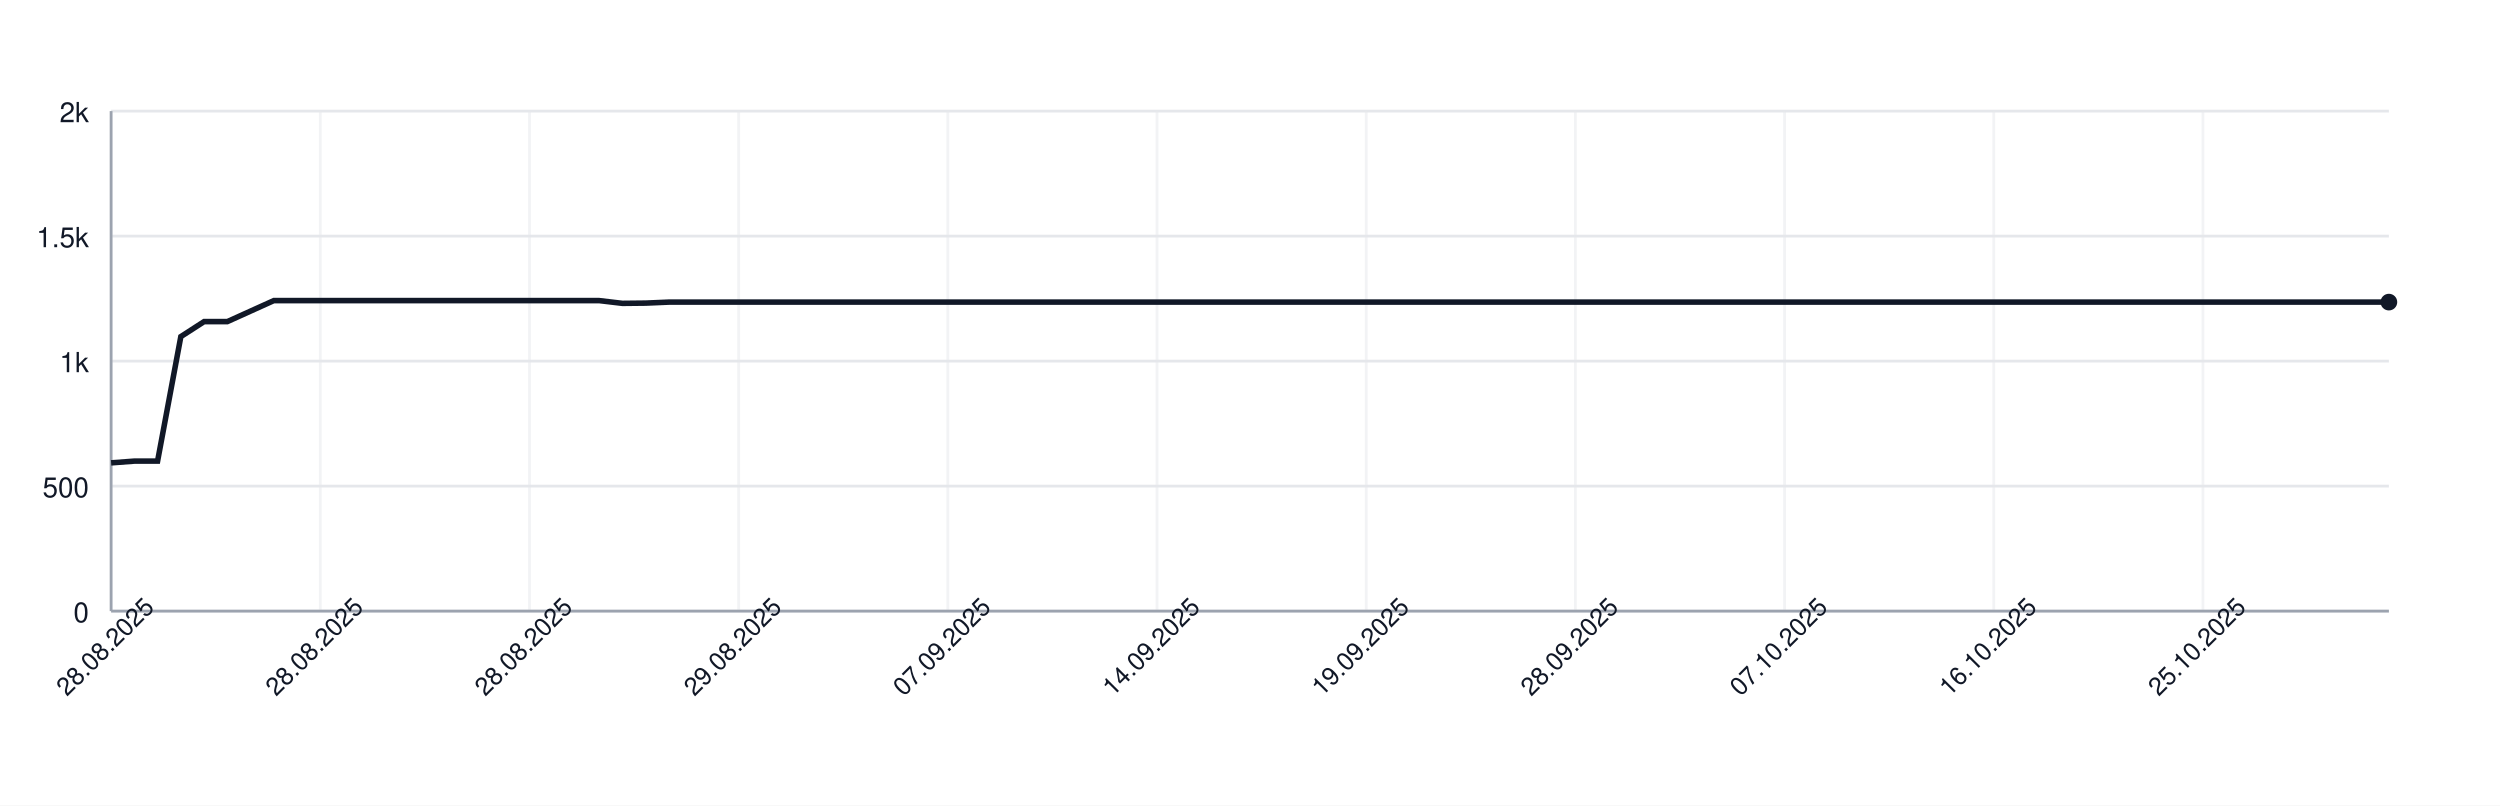
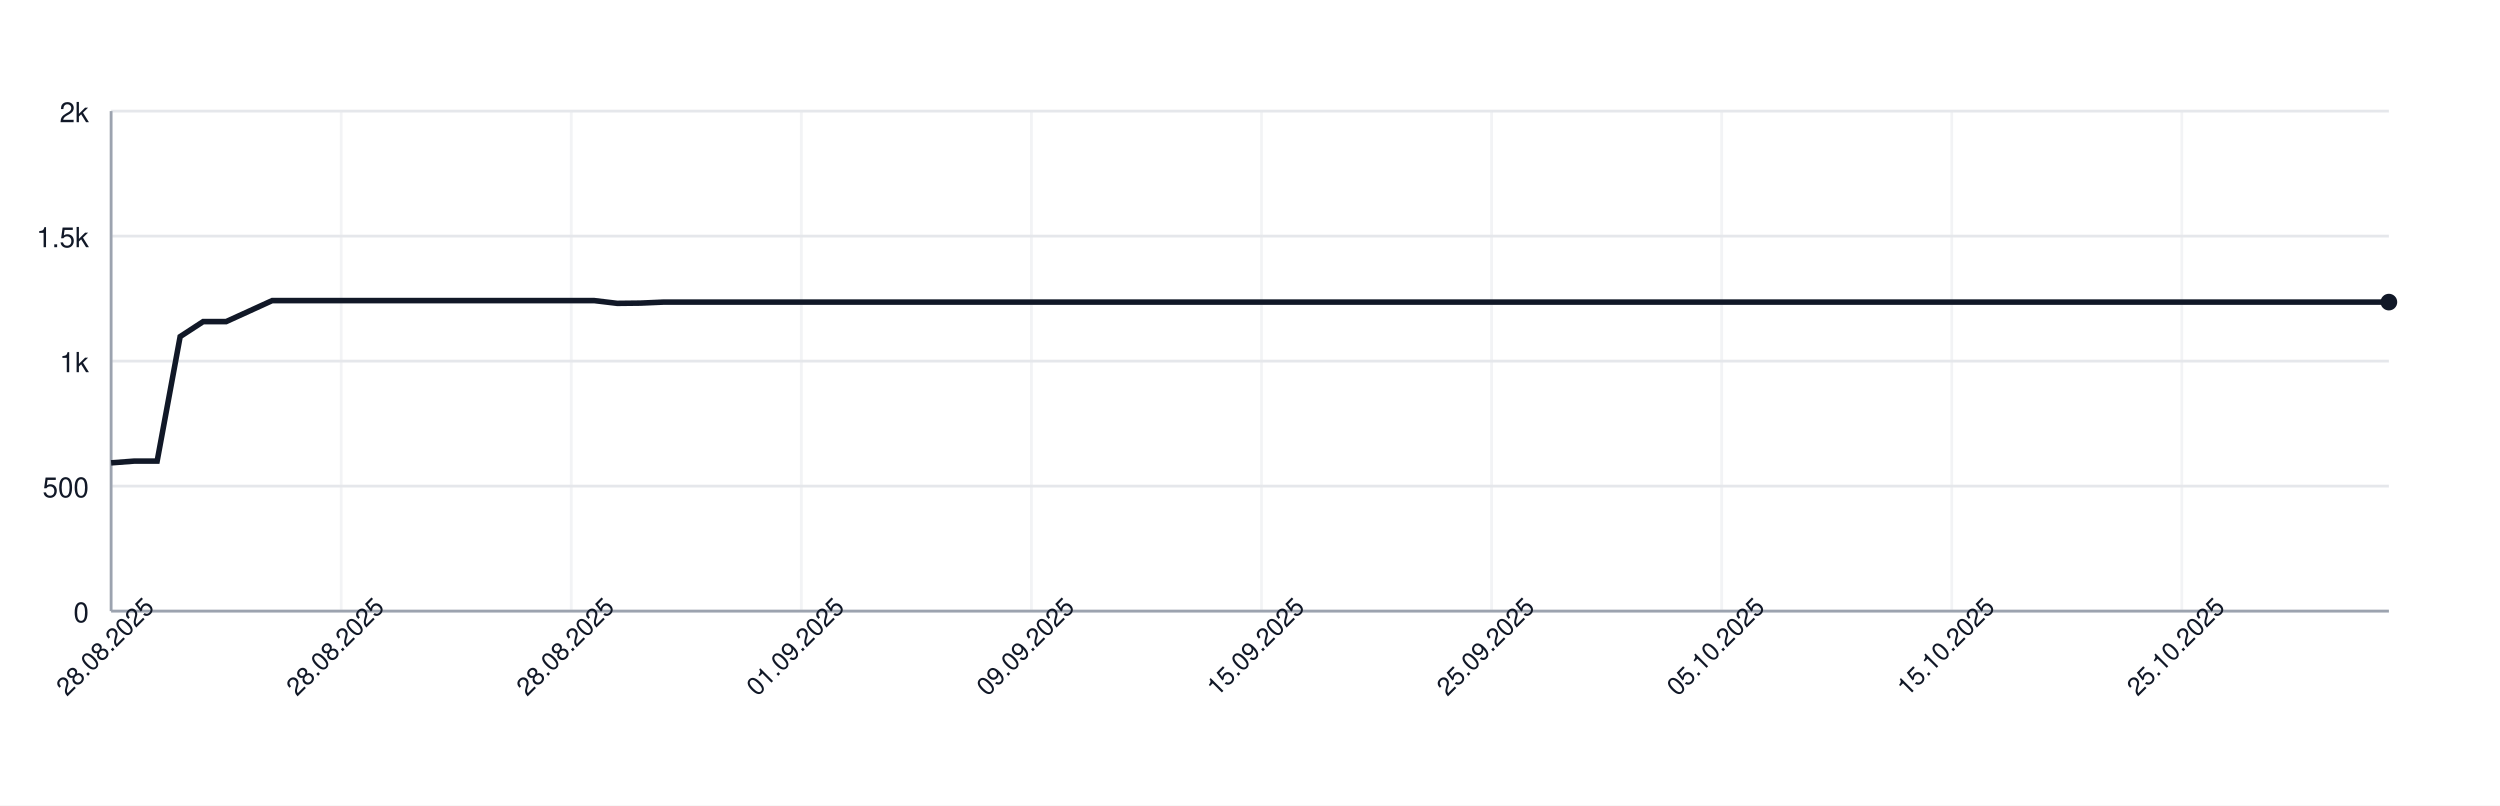
<svg xmlns="http://www.w3.org/2000/svg" width="900" height="290" style="font-family: -apple-system, BlinkMacSystemFont, 'Segoe UI', Helvetica, Arial, sans-serif;">
  <rect width="100%" height="100%" fill="white" />
  <g>
    <line x1="40" y1="220.00" x2="860" y2="220.00" stroke="#e5e7eb" />
    <text x="32" y="224.00" font-size="10" fill="#111827" text-anchor="end">0</text>
    <line x1="40" y1="175.00" x2="860" y2="175.00" stroke="#e5e7eb" />
    <text x="32" y="179.00" font-size="10" fill="#111827" text-anchor="end">500</text>
    <line x1="40" y1="130.00" x2="860" y2="130.00" stroke="#e5e7eb" />
    <text x="32" y="134.00" font-size="10" fill="#111827" text-anchor="end">1k</text>
    <line x1="40" y1="85.00" x2="860" y2="85.00" stroke="#e5e7eb" />
    <text x="32" y="89.00" font-size="10" fill="#111827" text-anchor="end">1.5k</text>
    <line x1="40" y1="40.00" x2="860" y2="40.00" stroke="#e5e7eb" />
    <text x="32" y="44.00" font-size="10" fill="#111827" text-anchor="end">2k</text>
    <line x1="40.00" y1="40" x2="40.00" y2="220" stroke="#e5e7eb" opacity="0.5" />
-     <line x1="115.31" y1="40" x2="115.31" y2="220" stroke="#e5e7eb" opacity="0.5" />
-     <line x1="190.61" y1="40" x2="190.61" y2="220" stroke="#e5e7eb" opacity="0.5" />
-     <line x1="265.92" y1="40" x2="265.92" y2="220" stroke="#e5e7eb" opacity="0.5" />
-     <line x1="341.22" y1="40" x2="341.22" y2="220" stroke="#e5e7eb" opacity="0.5" />
-     <line x1="416.53" y1="40" x2="416.53" y2="220" stroke="#e5e7eb" opacity="0.5" />
-     <line x1="491.84" y1="40" x2="491.84" y2="220" stroke="#e5e7eb" opacity="0.5" />
-     <line x1="567.14" y1="40" x2="567.14" y2="220" stroke="#e5e7eb" opacity="0.5" />
-     <line x1="642.45" y1="40" x2="642.45" y2="220" stroke="#e5e7eb" opacity="0.5" />
-     <line x1="717.76" y1="40" x2="717.76" y2="220" stroke="#e5e7eb" opacity="0.5" />
-     <line x1="793.06" y1="40" x2="793.06" y2="220" stroke="#e5e7eb" opacity="0.5" />
+     <line x1="122.83" y1="40" x2="122.83" y2="220" stroke="#e5e7eb" opacity="0.5" />
+     <line x1="205.66" y1="40" x2="205.66" y2="220" stroke="#e5e7eb" opacity="0.5" />
+     <line x1="288.48" y1="40" x2="288.48" y2="220" stroke="#e5e7eb" opacity="0.5" />
+     <line x1="371.31" y1="40" x2="371.31" y2="220" stroke="#e5e7eb" opacity="0.5" />
+     <line x1="454.14" y1="40" x2="454.14" y2="220" stroke="#e5e7eb" opacity="0.5" />
+     <line x1="536.97" y1="40" x2="536.97" y2="220" stroke="#e5e7eb" opacity="0.5" />
+     <line x1="619.80" y1="40" x2="619.80" y2="220" stroke="#e5e7eb" opacity="0.5" />
+     <line x1="702.63" y1="40" x2="702.63" y2="220" stroke="#e5e7eb" opacity="0.5" />
+     <line x1="785.45" y1="40" x2="785.45" y2="220" stroke="#e5e7eb" opacity="0.5" />
    <line x1="40" y1="220" x2="860" y2="220" stroke="#9ca3af" />
    <line x1="40" y1="40" x2="40" y2="220" stroke="#9ca3af" />
-     <path d="M 40.00 166.63 L 48.37 166.00 L 56.73 166.00 L 65.10 121.18 L 73.47 115.78 L 81.84 115.78 L 90.20 112.00 L 98.57 108.22 L 106.94 108.22 L 115.31 108.22 L 123.67 108.22 L 132.04 108.22 L 140.41 108.22 L 148.78 108.22 L 157.14 108.22 L 165.51 108.22 L 173.88 108.22 L 182.24 108.22 L 190.61 108.22 L 198.98 108.22 L 207.35 108.22 L 215.71 108.22 L 224.08 109.21 L 232.45 109.12 L 240.82 108.76 L 249.18 108.76 L 257.55 108.76 L 265.92 108.76 L 274.29 108.76 L 282.65 108.76 L 291.02 108.76 L 299.39 108.76 L 307.76 108.76 L 316.12 108.76 L 324.49 108.76 L 332.86 108.76 L 341.22 108.76 L 349.59 108.76 L 357.96 108.76 L 366.33 108.76 L 374.69 108.76 L 383.06 108.76 L 391.43 108.76 L 399.80 108.76 L 408.16 108.76 L 416.53 108.76 L 424.90 108.76 L 433.27 108.76 L 441.63 108.76 L 450.00 108.76 L 458.37 108.76 L 466.73 108.76 L 475.10 108.76 L 483.47 108.76 L 491.84 108.76 L 500.20 108.76 L 508.57 108.76 L 516.94 108.76 L 525.31 108.76 L 533.67 108.76 L 542.04 108.76 L 550.41 108.76 L 558.78 108.76 L 567.14 108.76 L 575.51 108.76 L 583.88 108.76 L 592.24 108.76 L 600.61 108.76 L 608.98 108.76 L 617.35 108.76 L 625.71 108.76 L 634.08 108.76 L 642.45 108.76 L 650.82 108.76 L 659.18 108.76 L 667.55 108.76 L 675.92 108.76 L 684.29 108.76 L 692.65 108.76 L 701.02 108.76 L 709.39 108.76 L 717.76 108.76 L 726.12 108.76 L 734.49 108.76 L 742.86 108.76 L 751.22 108.76 L 759.59 108.76 L 767.96 108.76 L 776.33 108.76 L 784.69 108.76 L 793.06 108.76 L 801.43 108.76 L 809.80 108.76 L 818.16 108.76 L 826.53 108.76 L 834.90 108.76 L 843.27 108.76 L 851.63 108.76 L 860.00 108.76" fill="none" stroke="#111827" stroke-width="2" />
+     <path d="M 40.00 166.63 L 48.28 166.00 L 56.57 166.00 L 64.85 121.18 L 73.13 115.78 L 81.41 115.78 L 89.70 112.00 L 97.98 108.22 L 106.26 108.22 L 114.55 108.22 L 122.83 108.22 L 131.11 108.22 L 139.39 108.22 L 147.68 108.22 L 155.96 108.22 L 164.24 108.22 L 172.53 108.22 L 180.81 108.22 L 189.09 108.22 L 197.37 108.22 L 205.66 108.22 L 213.94 108.22 L 222.22 109.21 L 230.51 109.12 L 238.79 108.76 L 247.07 108.76 L 255.35 108.76 L 263.64 108.76 L 271.92 108.76 L 280.20 108.76 L 288.48 108.76 L 296.77 108.76 L 305.05 108.76 L 313.33 108.76 L 321.62 108.76 L 329.90 108.76 L 338.18 108.76 L 346.46 108.76 L 354.75 108.76 L 363.03 108.76 L 371.31 108.76 L 379.60 108.76 L 387.88 108.76 L 396.16 108.76 L 404.44 108.76 L 412.73 108.76 L 421.01 108.76 L 429.29 108.76 L 437.58 108.76 L 445.86 108.76 L 454.14 108.76 L 462.42 108.76 L 470.71 108.76 L 478.99 108.76 L 487.27 108.76 L 495.56 108.76 L 503.84 108.76 L 512.12 108.76 L 520.40 108.76 L 528.69 108.76 L 536.97 108.76 L 545.25 108.76 L 553.54 108.76 L 561.82 108.76 L 570.10 108.76 L 578.38 108.76 L 586.67 108.76 L 594.95 108.76 L 603.23 108.76 L 611.52 108.76 L 619.80 108.76 L 628.08 108.76 L 636.36 108.76 L 644.65 108.76 L 652.93 108.76 L 661.21 108.76 L 669.49 108.76 L 677.78 108.76 L 686.06 108.76 L 694.34 108.76 L 702.63 108.76 L 710.91 108.76 L 719.19 108.76 L 727.47 108.76 L 735.76 108.76 L 744.04 108.76 L 752.32 108.76 L 760.61 108.76 L 768.89 108.76 L 777.17 108.76 L 785.45 108.76 L 793.74 108.76 L 802.02 108.76 L 810.30 108.76 L 818.59 108.76 L 826.87 108.76 L 835.15 108.76 L 843.43 108.76 L 851.72 108.76 L 860.00 108.76" fill="none" stroke="#111827" stroke-width="2" />
    <circle cx="860.00" cy="108.76" r="3" fill="#111827" />
    <text x="40.00" y="235.00" font-size="9" fill="#111827" text-anchor="middle" transform="rotate(-45 40.00 235.00)">28.08.2025</text>
-     <text x="115.31" y="235.00" font-size="9" fill="#111827" text-anchor="middle" transform="rotate(-45 115.31 235.00)">28.08.2025</text>
-     <text x="190.61" y="235.00" font-size="9" fill="#111827" text-anchor="middle" transform="rotate(-45 190.61 235.00)">28.08.2025</text>
-     <text x="265.92" y="235.00" font-size="9" fill="#111827" text-anchor="middle" transform="rotate(-45 265.92 235.00)">29.08.2025</text>
-     <text x="341.22" y="235.00" font-size="9" fill="#111827" text-anchor="middle" transform="rotate(-45 341.22 235.00)">07.09.2025</text>
-     <text x="416.53" y="235.00" font-size="9" fill="#111827" text-anchor="middle" transform="rotate(-45 416.53 235.00)">14.09.2025</text>
-     <text x="491.84" y="235.00" font-size="9" fill="#111827" text-anchor="middle" transform="rotate(-45 491.84 235.00)">19.09.2025</text>
-     <text x="567.14" y="235.00" font-size="9" fill="#111827" text-anchor="middle" transform="rotate(-45 567.14 235.00)">28.09.2025</text>
-     <text x="642.45" y="235.00" font-size="9" fill="#111827" text-anchor="middle" transform="rotate(-45 642.45 235.00)">07.10.2025</text>
-     <text x="717.76" y="235.00" font-size="9" fill="#111827" text-anchor="middle" transform="rotate(-45 717.76 235.00)">16.10.2025</text>
-     <text x="793.06" y="235.00" font-size="9" fill="#111827" text-anchor="middle" transform="rotate(-45 793.06 235.00)">25.10.2025</text>
+     <text x="122.83" y="235.00" font-size="9" fill="#111827" text-anchor="middle" transform="rotate(-45 122.83 235.00)">28.08.2025</text>
+     <text x="205.66" y="235.00" font-size="9" fill="#111827" text-anchor="middle" transform="rotate(-45 205.66 235.00)">28.08.2025</text>
+     <text x="288.48" y="235.00" font-size="9" fill="#111827" text-anchor="middle" transform="rotate(-45 288.48 235.00)">01.09.2025</text>
+     <text x="371.31" y="235.00" font-size="9" fill="#111827" text-anchor="middle" transform="rotate(-45 371.31 235.00)">09.09.2025</text>
+     <text x="454.14" y="235.00" font-size="9" fill="#111827" text-anchor="middle" transform="rotate(-45 454.14 235.00)">15.09.2025</text>
+     <text x="536.97" y="235.00" font-size="9" fill="#111827" text-anchor="middle" transform="rotate(-45 536.97 235.00)">25.09.2025</text>
+     <text x="619.80" y="235.00" font-size="9" fill="#111827" text-anchor="middle" transform="rotate(-45 619.80 235.00)">05.10.2025</text>
+     <text x="702.63" y="235.00" font-size="9" fill="#111827" text-anchor="middle" transform="rotate(-45 702.63 235.00)">15.10.2025</text>
+     <text x="785.45" y="235.00" font-size="9" fill="#111827" text-anchor="middle" transform="rotate(-45 785.45 235.00)">25.10.2025</text>
  </g>
</svg>
